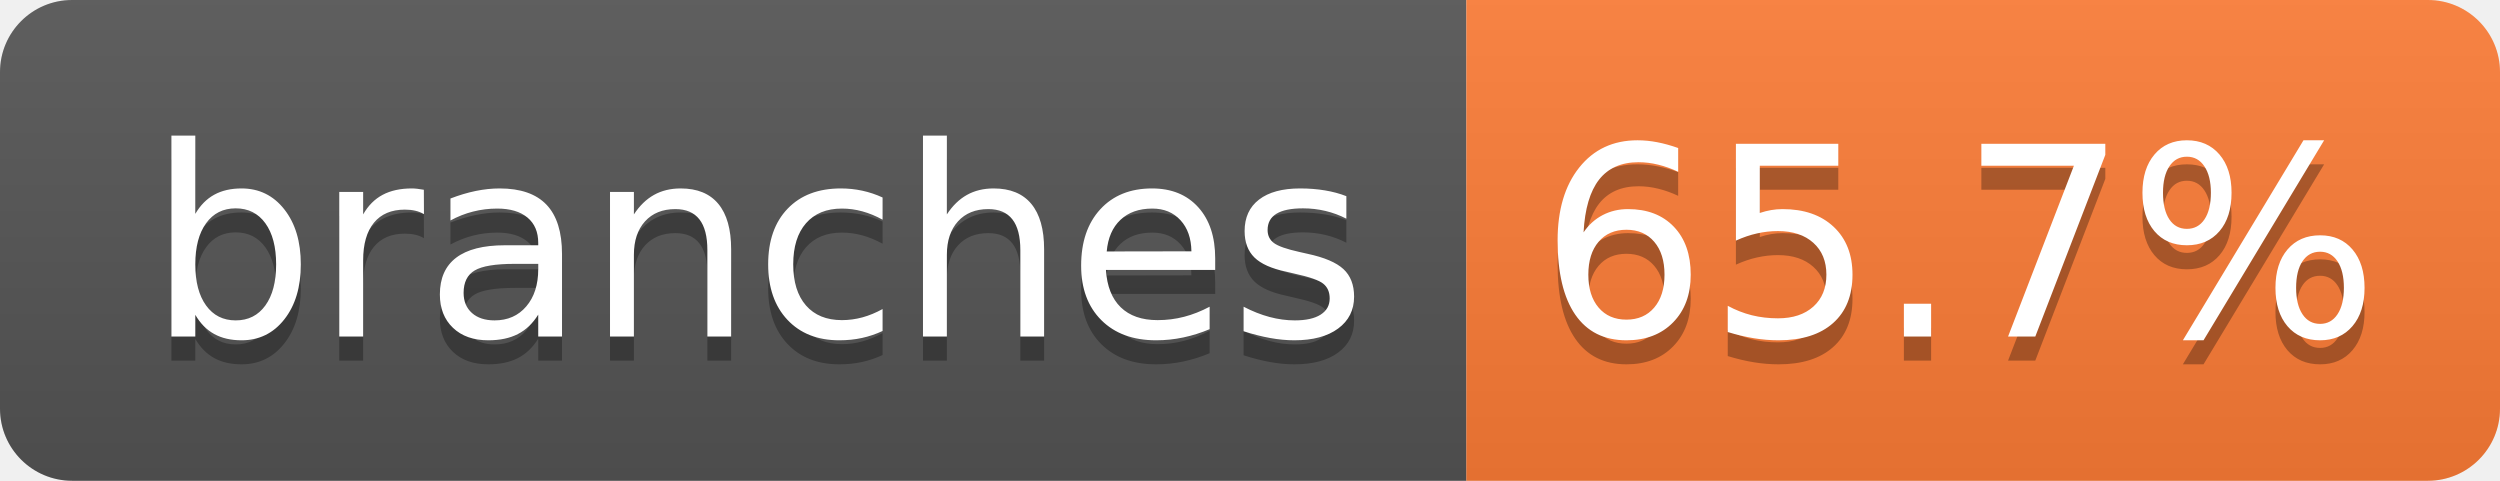
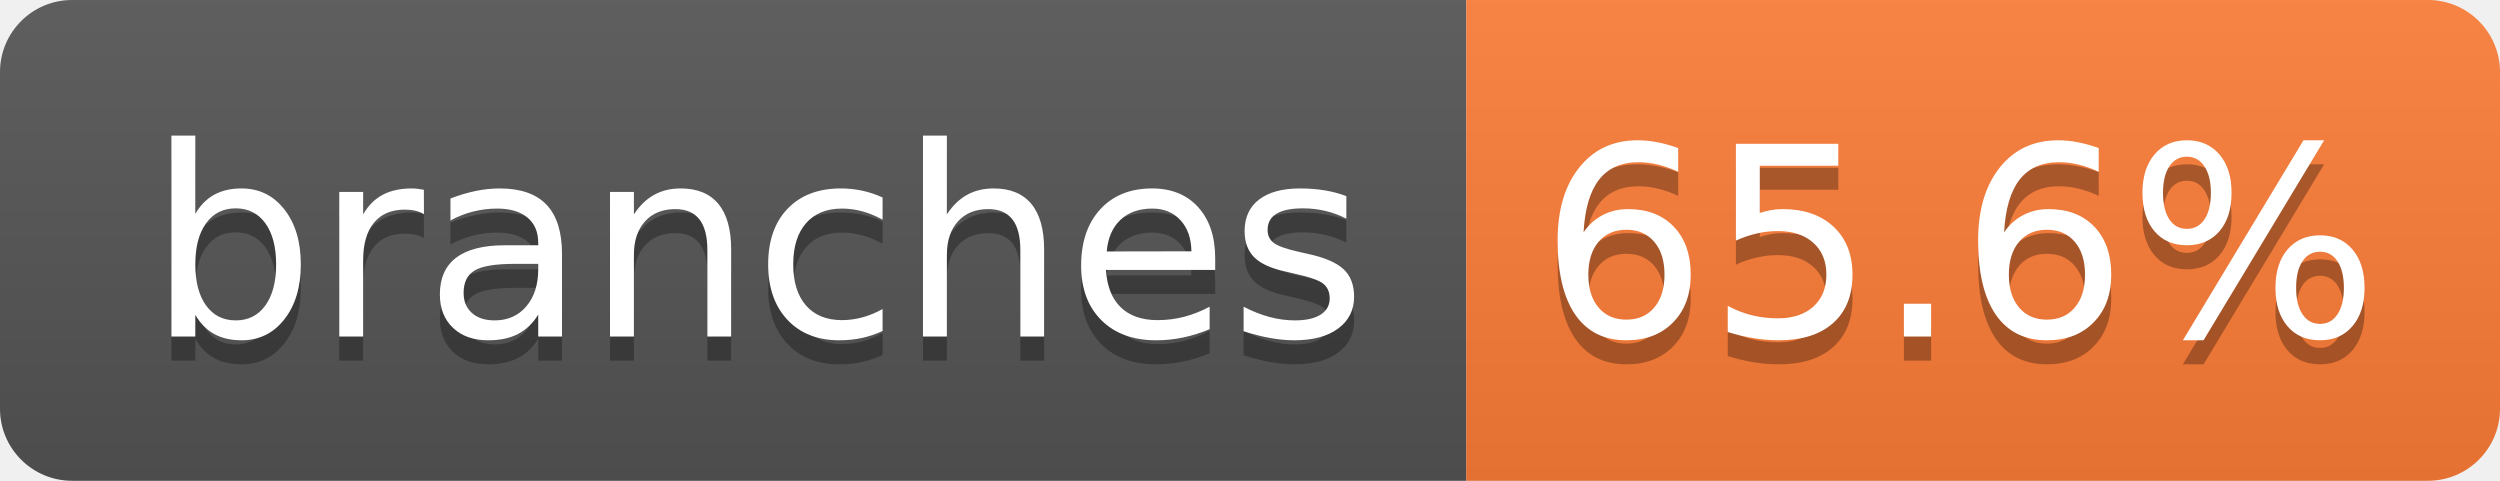
- <svg xmlns="http://www.w3.org/2000/svg" width="104" height="20" role="img" aria-label="branches: 65.7%">
+ <svg xmlns="http://www.w3.org/2000/svg" width="104" height="20" role="img" aria-label="branches: 65.6%">
  <linearGradient id="s" x2="0" y2="100%">
    <stop offset="0" stop-color="#bbb" stop-opacity=".1" />
    <stop offset="1" stop-opacity=".1" />
  </linearGradient>
  <clipPath id="r">
    <rect width="104" height="20" rx="3" fill="#fff" />
  </clipPath>
  <g clip-path="url(#r)">
    <rect width="61" height="20" fill="#555" />
    <rect x="61" width="43" height="20" fill="#fe7d37" />
    <rect width="104" height="20" fill="url(#s)" />
  </g>
  <g fill="#fff" text-anchor="middle" font-family="Verdana,Geneva,DejaVu Sans,sans-serif" text-rendering="geometricPrecision" font-size="110">
    <text aria-hidden="true" x="315" y="150" fill="#010101" fill-opacity=".3" transform="scale(.1)" textLength="510">branches</text>
    <text x="315" y="140" transform="scale(.1)" fill="#fff" textLength="510">branches</text>
-     <text aria-hidden="true" x="815" y="150" fill="#010101" fill-opacity=".3" transform="scale(.1)" textLength="330">65.7%</text>
-     <text x="815" y="140" transform="scale(.1)" fill="#fff" textLength="330">65.7%</text>
+     <text aria-hidden="true" x="815" y="150" fill="#010101" fill-opacity=".3" transform="scale(.1)" textLength="330">65.6%</text>
+     <text x="815" y="140" transform="scale(.1)" fill="#fff" textLength="330">65.6%</text>
  </g>
</svg>
